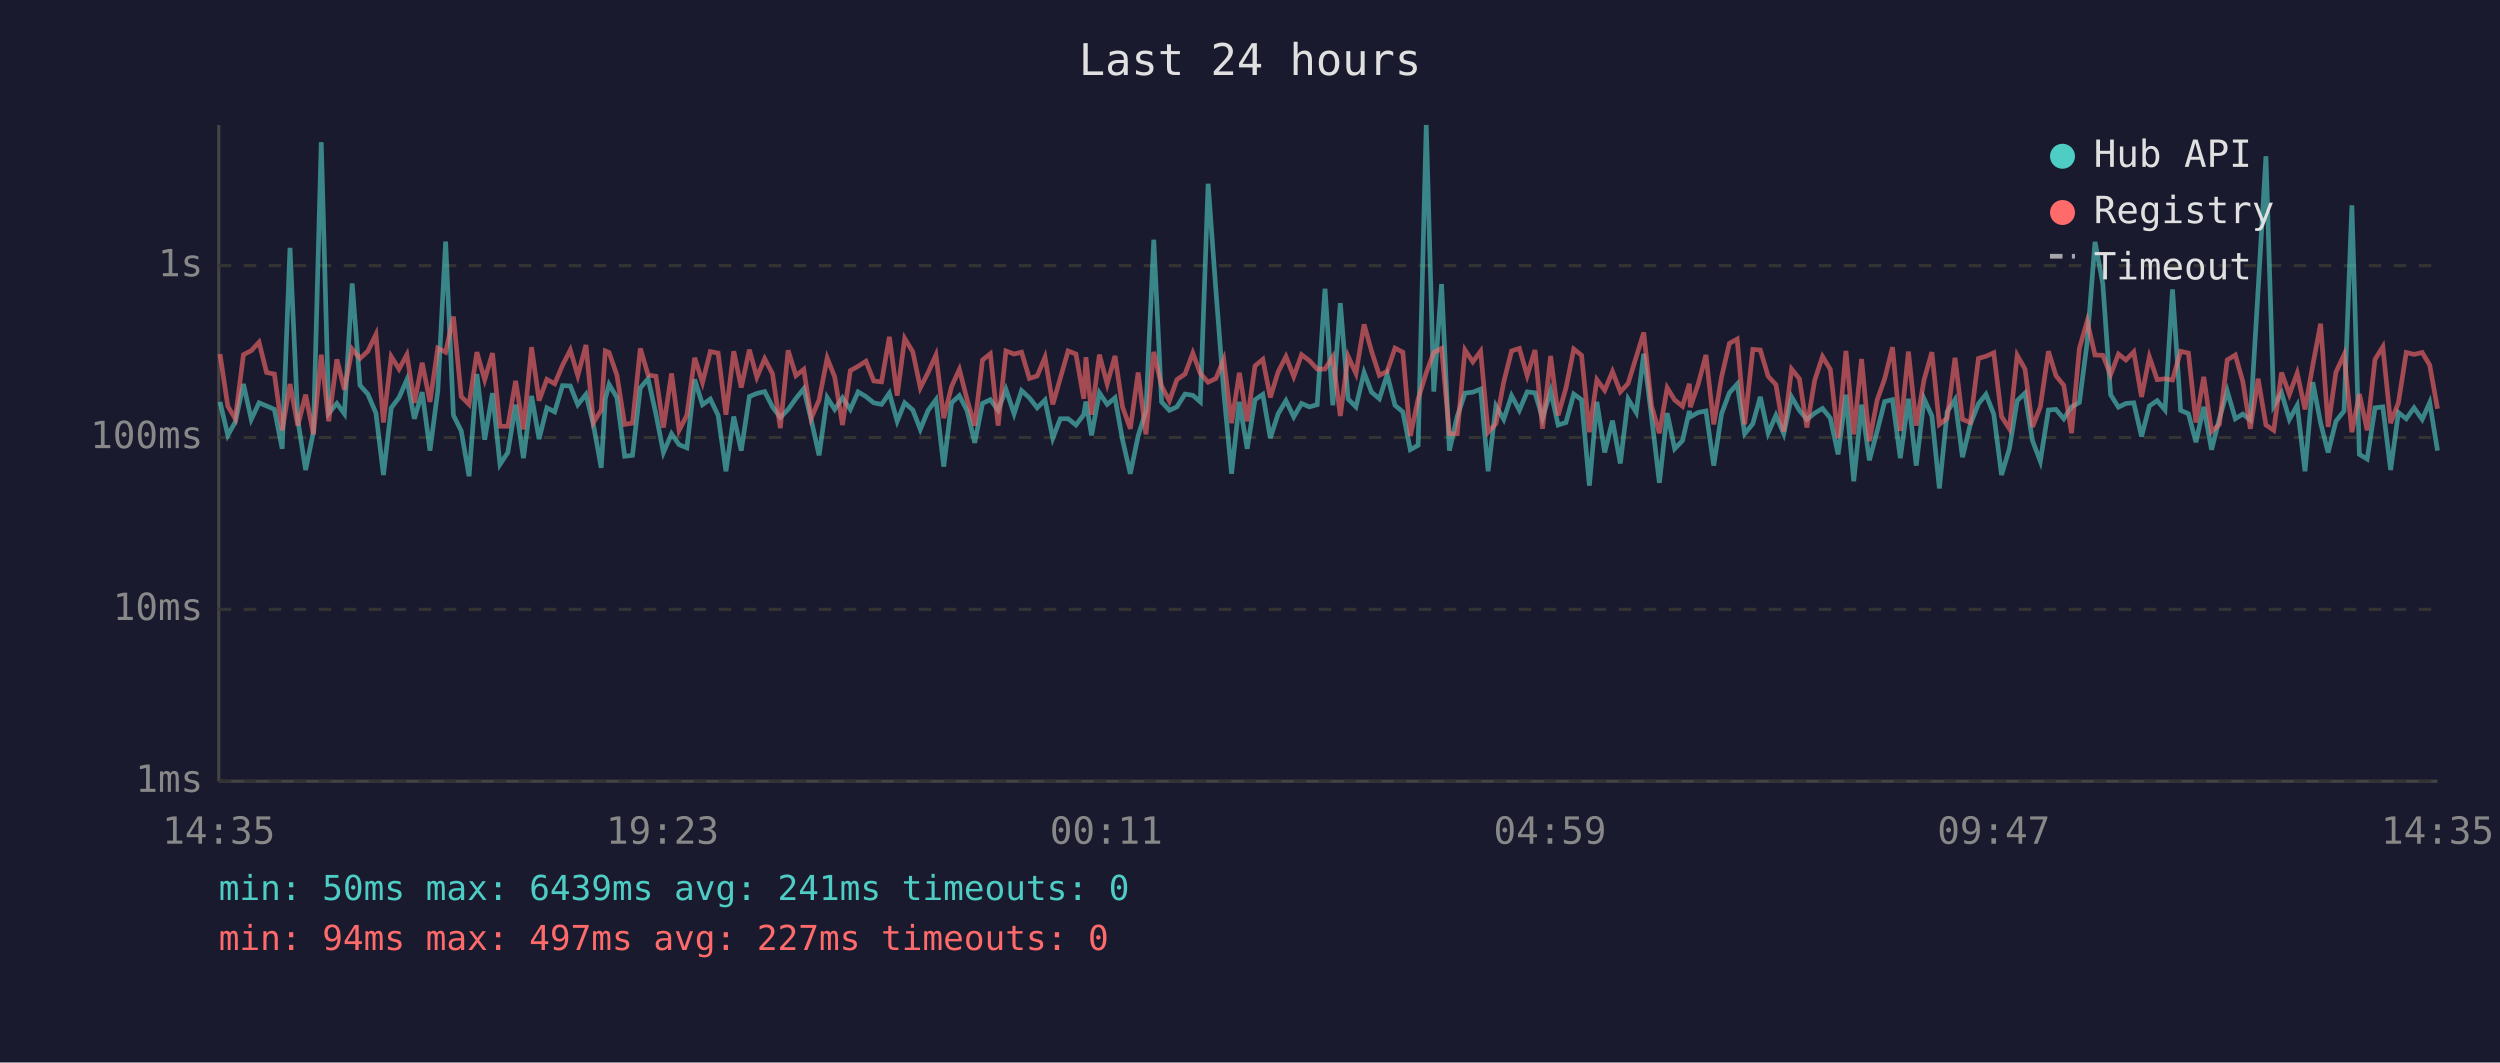
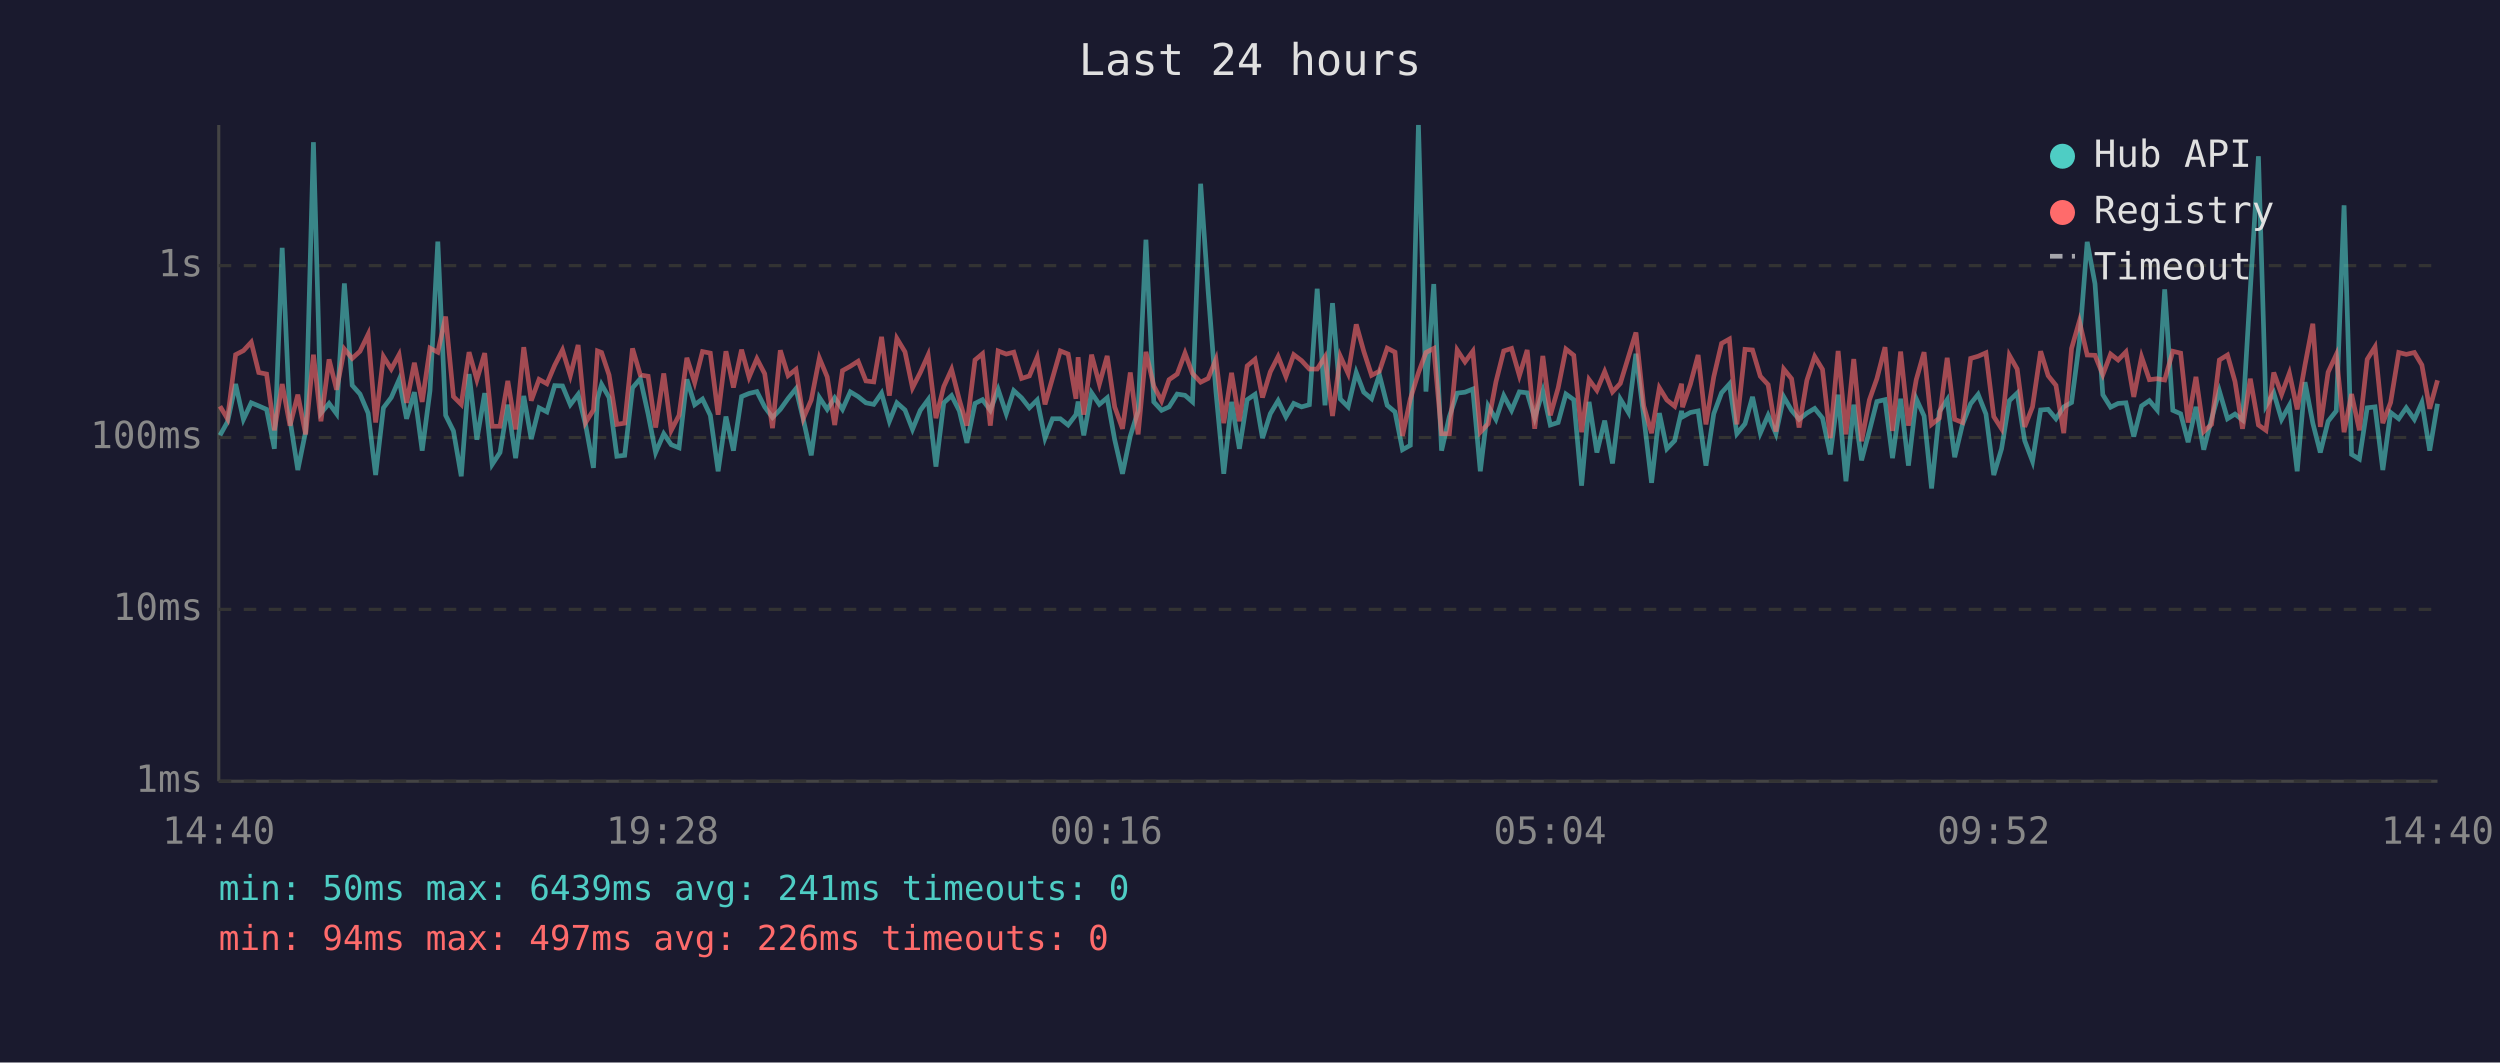
<svg xmlns="http://www.w3.org/2000/svg" viewBox="0 0 800 340" font-family="monospace" font-size="12">
  <rect width="800" height="340" fill="#1a1a2e" />
  <text x="400" y="24" fill="#e0e0e0" font-size="14" text-anchor="middle">Last 24 hours</text>
  <line x1="70" y1="40" x2="70" y2="250" stroke="#444" stroke-width="1" />
  <line x1="70" y1="250" x2="780" y2="250" stroke="#444" stroke-width="1" />
  <line x1="70" y1="250" x2="780" y2="250" stroke="#333" stroke-width="1" stroke-dasharray="4" />
  <text x="65" y="250" fill="#888" text-anchor="end" dominant-baseline="middle">1ms</text>
  <line x1="70" y1="195" x2="780" y2="195" stroke="#333" stroke-width="1" stroke-dasharray="4" />
  <text x="65" y="195" fill="#888" text-anchor="end" dominant-baseline="middle">10ms</text>
  <line x1="70" y1="140" x2="780" y2="140" stroke="#333" stroke-width="1" stroke-dasharray="4" />
  <text x="65" y="140" fill="#888" text-anchor="end" dominant-baseline="middle">100ms</text>
  <line x1="70" y1="85" x2="780" y2="85" stroke="#333" stroke-width="1" stroke-dasharray="4" />
  <text x="65" y="85" fill="#888" text-anchor="end" dominant-baseline="middle">1s</text>
-   <text x="70" y="270" fill="#888" text-anchor="middle">14:35</text>
-   <text x="212" y="270" fill="#888" text-anchor="middle">19:23</text>
-   <text x="354" y="270" fill="#888" text-anchor="middle">00:11</text>
-   <text x="496" y="270" fill="#888" text-anchor="middle">04:59</text>
-   <text x="638" y="270" fill="#888" text-anchor="middle">09:47</text>
-   <text x="780" y="270" fill="#888" text-anchor="middle">14:35</text>
-   <polyline points="70.4,128.6 72.9,139.3 75.3,135.0 77.9,122.9 80.4,134.2 82.9,128.9 85.3,129.9 87.8,131.0 90.3,143.6 92.8,79.3 95.3,134.4 97.8,150.4 100.3,138.1 102.8,45.5 105.2,132.2 107.8,129.1 110.2,132.4 112.7,90.7 115.2,123.3 117.7,126.1 120.3,132.2 122.7,152.0 125.2,130.5 127.7,127.2 130.2,121.5 132.6,134.0 135.1,125.5 137.6,144.2 140.1,125.0 142.6,77.3 145.1,132.9 147.6,137.9 150.1,152.4 152.6,119.7 155.1,140.7 157.6,125.8 160.0,148.6 162.5,144.8 165.0,129.5 167.5,146.6 170.1,126.7 172.5,140.5 175.0,130.5 177.5,131.8 180.0,123.4 182.5,123.5 184.9,129.5 187.5,126.2 189.9,136.0 192.4,149.7 193.7,127.6 194.9,123.0 197.4,127.2 199.9,146.0 202.4,145.7 204.9,124.1 207.4,121.2 209.9,132.5 212.3,144.8 214.9,138.8 217.3,142.3 219.8,143.3 222.3,121.4 224.8,129.5 227.3,127.7 229.8,132.9 232.3,150.8 234.8,133.3 237.2,144.2 239.8,126.9 242.2,125.9 244.7,125.3 247.2,130.2 249.7,133.6 252.2,131.0 254.7,127.5 257.2,124.4 259.6,134.4 262.1,145.7 264.7,127.2 267.1,131.0 269.6,127.3 272.1,131.0 274.6,125.4 277.1,126.9 279.6,128.9 282.1,129.4 284.6,125.8 287.1,134.8 289.5,128.9 292.1,131.2 294.5,137.4 297.0,131.3 299.5,127.9 302.0,149.3 304.5,128.9 307.0,126.6 309.5,131.5 311.9,141.7 314.4,129.1 316.9,127.9 319.4,131.3 321.9,124.6 324.5,132.4 326.9,125.0 329.4,127.3 331.9,130.5 334.4,128.0 336.9,140.2 339.3,134.0 341.8,134.0 344.3,136.0 346.8,132.7 347.5,128.5 349.3,139.3 351.8,125.7 354.3,129.4 356.8,127.3 359.2,140.7 361.7,151.6 364.2,139.5 366.7,131.5 369.2,76.7 371.7,128.6 374.2,131.3 376.6,130.2 379.2,126.1 381.7,126.5 384.1,128.6 386.6,58.8 389.1,93.1 391.6,125.4 394.1,151.6 396.6,128.6 399.1,143.6 401.6,127.9 404.1,126.2 406.5,140.2 409.0,132.4 411.5,128.2 414.0,133.4 416.5,129.1 419.0,130.2 421.5,129.5 424.0,92.4 426.5,129.7 428.9,97.0 431.4,127.7 433.9,130.2 436.5,119.2 438.9,125.5 441.4,127.6 443.9,119.9 446.4,129.7 448.9,131.8 451.3,143.9 453.8,142.5 456.4,40.0 458.8,125.3 461.3,90.9 463.8,144.2 466.3,133.3 468.8,125.8 471.3,125.5 473.8,124.5 476.2,150.8 478.7,129.9 481.2,134.2 483.7,126.6 486.2,131.3 488.7,125.4 491.2,125.7 493.6,133.8 496.2,125.1 498.6,136.0 501.1,135.2 503.6,126.1 506.1,127.9 508.6,155.4 511.0,128.6 513.5,144.8 516.0,134.6 518.5,148.3 521.0,127.7 523.6,132.0 526.0,113.2 528.5,133.4 531.0,154.5 533.5,132.2 535.9,143.6 538.4,141.0 540.6,131.5 540.9,133.4 543.4,132.0 545.9,131.5 548.4,149.0 550.9,132.4 553.4,125.7 555.9,122.9 558.3,138.8 560.9,135.6 563.3,127.0 565.8,138.6 568.3,132.9 570.8,138.8 573.3,127.0 575.8,131.3 578.2,134.2 580.7,132.2 583.2,130.7 585.7,133.8 588.2,145.4 590.7,126.3 593.2,154.0 595.7,129.5 598.2,147.3 600.7,137.9 603.1,128.5 605.6,127.9 608.1,146.6 610.7,127.6 613.2,149.0 615.7,127.6 618.2,133.1 620.6,156.3 623.1,131.7 625.6,127.9 628.0,146.3 630.5,135.8 633.1,129.2 635.5,126.2 638.0,132.5 640.5,152.0 643.0,143.6 645.5,128.2 648.0,125.8 650.4,141.0 652.9,147.6 655.5,131.2 657.9,131.0 660.4,134.0 662.9,130.2 665.4,128.8 667.9,109.5 670.4,77.4 672.9,90.8 675.4,126.3 677.9,130.3 680.3,129.1 682.8,128.9 685.3,139.7 687.8,129.9 690.3,128.2 692.8,131.2 695.2,92.6 697.8,131.3 700.3,132.4 702.7,141.5 705.2,130.2 707.7,143.9 710.2,134.0 712.7,125.1 715.3,134.0 717.7,132.5 720.1,134.4 722.6,92.7 725.1,50.0 727.6,129.9 730.1,125.7 732.6,134.2 735.1,129.7 737.6,150.8 740.1,122.3 742.6,135.4 745.0,144.8 747.5,134.8 750.1,131.5 752.6,65.7 755.0,145.4 757.5,146.9 760.0,130.5 762.5,130.2 765.0,150.4 767.5,132.0 770.0,134.0 772.5,130.5 775.1,134.2 777.5,128.8 780.0,144.2" fill="none" stroke="#4ecdc4" stroke-width="1.5" opacity="0.6" />
-   <polyline points="70.4,113.3 72.9,130.0 75.3,134.0 77.9,113.5 80.4,112.2 82.9,109.5 85.3,119.2 87.8,119.7 90.3,137.7 92.8,122.9 95.3,136.2 97.8,126.3 100.3,139.0 102.8,113.5 105.2,134.8 107.8,115.0 110.2,124.7 112.7,111.7 115.2,114.7 117.7,112.4 120.3,107.0 122.7,135.2 125.2,114.1 127.7,118.1 130.2,113.5 132.6,128.9 135.1,116.1 137.6,128.6 140.1,111.4 142.6,112.7 145.1,101.3 147.6,126.9 150.1,129.4 152.6,112.7 155.1,121.5 157.6,113.0 160.0,136.4 162.5,136.4 165.0,121.9 167.5,137.4 170.1,111.1 172.5,128.2 175.0,121.4 177.5,122.8 180.0,116.9 182.5,112.0 184.9,120.2 187.5,110.4 189.9,135.2 192.4,131.2 193.7,112.3 194.9,112.8 197.4,120.0 199.9,135.8 202.4,135.4 204.9,111.5 207.4,120.0 209.9,120.4 212.3,136.8 214.9,119.5 217.3,137.7 219.8,132.9 222.3,114.5 224.8,122.4 227.3,112.5 229.8,113.0 232.3,132.7 234.8,112.4 237.2,124.0 239.8,111.9 242.2,120.7 244.7,114.8 247.2,119.6 249.7,137.0 252.2,112.1 254.7,120.2 257.2,118.2 259.6,133.8 262.1,128.0 264.7,114.6 267.1,120.6 269.6,136.0 272.1,118.6 274.6,117.2 277.1,115.6 279.6,121.9 282.1,122.2 284.6,107.8 287.1,126.6 289.5,108.3 292.1,112.6 294.5,124.1 297.0,119.2 299.5,113.6 302.0,133.8 304.5,123.7 307.0,118.2 309.5,128.0 311.9,136.2 314.4,115.2 316.9,113.2 319.4,136.2 321.9,112.3 324.5,113.3 326.9,112.7 329.4,121.1 331.9,120.3 334.4,114.3 336.9,129.4 339.3,121.0 341.8,112.3 344.3,113.3 346.8,127.6 347.5,114.3 349.3,132.7 351.8,113.5 354.3,122.9 356.8,113.9 359.2,130.2 361.7,137.2 364.2,119.2 366.7,139.0 369.2,112.6 371.7,123.5 374.2,128.3 376.6,121.5 379.2,119.7 381.7,113.0 384.1,119.5 386.6,122.3 389.1,121.1 391.6,115.0 394.1,135.4 396.6,119.3 399.1,134.8 401.6,117.1 404.1,115.0 406.5,127.2 409.0,119.0 411.5,114.1 414.0,120.5 416.5,113.5 419.0,115.4 421.5,118.1 424.0,118.1 426.5,114.2 428.9,133.1 431.4,114.0 433.9,119.5 436.5,103.8 438.9,112.4 441.4,120.1 443.9,118.8 446.4,111.4 448.9,112.7 451.3,139.5 453.8,127.7 456.4,119.3 458.8,112.8 461.3,111.5 463.8,138.8 466.3,138.8 468.8,112.0 471.3,115.8 473.8,112.4 476.2,138.3 478.7,135.6 481.2,122.2 483.7,112.3 486.2,111.5 488.7,120.2 491.2,112.0 493.6,137.2 496.2,113.9 498.6,132.9 501.1,124.2 503.6,111.7 506.1,113.7 508.6,138.3 511.0,121.5 513.5,124.9 516.0,118.9 518.5,125.4 521.0,122.7 523.6,114.2 526.0,106.4 528.5,129.9 531.0,138.6 533.5,124.1 535.9,128.0 538.4,130.0 540.6,122.8 540.9,130.3 543.4,123.0 545.9,113.6 548.4,135.8 550.9,120.6 553.4,109.9 555.9,108.5 558.3,135.8 560.9,111.8 563.3,112.0 565.8,120.4 568.3,123.1 570.8,138.1 573.3,118.1 575.8,121.2 578.2,136.8 580.7,121.7 583.2,114.1 585.7,118.2 588.2,140.2 590.7,112.3 593.2,139.0 595.7,114.9 598.2,141.2 600.7,128.0 603.1,121.2 605.6,111.1 608.1,137.9 610.7,112.5 613.2,136.2 615.7,121.5 618.2,112.7 620.6,135.8 623.1,133.8 625.6,114.5 628.0,134.2 630.5,135.2 633.1,114.7 635.5,114.0 638.0,112.9 640.5,133.3 643.0,137.2 645.5,113.7 648.0,118.1 650.4,136.6 652.9,130.2 655.5,112.4 657.9,120.2 660.4,123.3 662.9,138.6 665.4,111.5 667.9,102.8 670.4,113.6 672.9,113.7 675.4,119.9 677.9,113.3 680.3,115.2 682.8,112.6 685.3,127.0 687.8,114.2 690.3,121.5 692.8,121.2 695.2,121.6 697.8,112.4 700.3,113.0 702.7,135.2 705.2,120.6 707.7,138.1 710.2,135.8 712.7,115.2 715.3,113.6 717.7,122.1 720.1,137.2 722.6,121.2 725.1,136.0 727.6,137.7 730.1,119.2 732.6,126.2 735.1,119.4 737.6,131.0 740.1,116.8 742.6,103.6 745.0,136.6 747.5,119.1 750.1,113.5 752.6,138.3 755.0,126.1 757.5,137.7 760.0,115.0 762.5,111.0 765.0,135.4 767.5,128.8 770.0,112.8 772.5,113.4 775.1,112.8 777.5,116.8 780.0,130.8" fill="none" stroke="#ff6b6b" stroke-width="1.5" opacity="0.6" />
+   <text x="70" y="270" fill="#888" text-anchor="middle">14:40</text>
+   <text x="212" y="270" fill="#888" text-anchor="middle">19:28</text>
+   <text x="354" y="270" fill="#888" text-anchor="middle">00:16</text>
+   <text x="496" y="270" fill="#888" text-anchor="middle">05:04</text>
+   <text x="638" y="270" fill="#888" text-anchor="middle">09:52</text>
+   <text x="780" y="270" fill="#888" text-anchor="middle">14:40</text>
+   <polyline points="70.4,139.3 72.8,135.0 75.4,122.9 77.9,134.2 80.4,128.9 82.8,129.9 85.3,131.0 87.8,143.6 90.3,79.3 92.8,134.4 95.3,150.4 97.8,138.1 100.3,45.5 102.7,132.2 105.3,129.1 107.7,132.4 110.2,90.7 112.7,123.3 115.2,126.1 117.8,132.2 120.2,152.0 122.7,130.5 125.2,127.2 127.7,121.5 130.1,134.0 132.6,125.5 135.1,144.2 137.6,125.0 140.1,77.3 142.6,132.9 145.1,137.9 147.6,152.4 150.1,119.7 152.6,140.7 155.1,125.8 157.5,148.6 160.0,144.8 162.5,129.5 165.0,146.6 167.6,126.7 170.0,140.5 172.5,130.5 175.0,131.8 177.5,123.4 180.0,123.5 182.5,129.5 185.0,126.2 187.4,136.0 189.9,149.7 191.2,127.6 192.5,123.0 194.9,127.2 197.4,146.0 199.9,145.7 202.4,124.1 204.9,121.2 207.4,132.5 209.8,144.8 212.4,138.8 214.8,142.3 217.3,143.3 219.8,121.4 222.3,129.5 224.8,127.7 227.3,132.9 229.8,150.8 232.3,133.3 234.7,144.2 237.3,126.9 239.7,125.9 242.2,125.3 244.7,130.2 247.2,133.6 249.7,131.0 252.2,127.5 254.7,124.4 257.1,134.4 259.6,145.7 262.2,127.2 264.7,131.0 267.1,127.3 269.6,131.0 272.1,125.4 274.6,126.9 277.1,128.9 279.6,129.4 282.1,125.8 284.6,134.8 287.0,128.9 289.6,131.2 292.0,137.4 294.5,131.3 297.0,127.9 299.5,149.3 302.0,128.9 304.5,126.6 307.0,131.5 309.4,141.7 312.0,129.1 314.4,127.9 316.9,131.3 319.4,124.6 322.0,132.4 324.4,125.0 326.9,127.3 329.4,130.5 331.9,128.0 334.4,140.2 336.8,134.0 339.3,134.0 341.8,136.0 344.3,132.7 345.0,128.5 346.8,139.3 349.3,125.7 351.8,129.4 354.3,127.3 356.7,140.7 359.2,151.6 361.7,139.5 364.2,131.5 366.7,76.7 369.2,128.6 371.7,131.3 374.1,130.2 376.7,126.1 379.2,126.5 381.6,128.6 384.2,58.8 386.6,93.1 389.1,125.4 391.6,151.6 394.1,128.6 396.6,143.6 399.1,127.9 401.6,126.2 404.0,140.2 406.5,132.4 409.0,128.2 411.5,133.4 414.0,129.1 416.5,130.2 419.0,129.5 421.5,92.4 424.0,129.7 426.4,97.0 428.9,127.7 431.4,130.2 434.0,119.2 436.4,125.5 438.9,127.6 441.4,119.9 443.9,129.7 446.4,131.8 448.8,143.9 451.3,142.5 453.9,40.0 456.3,125.3 458.8,90.9 461.3,144.2 463.8,133.3 466.3,125.8 468.8,125.5 471.3,124.5 473.7,150.8 476.2,129.9 478.7,134.2 481.2,126.6 483.7,131.3 486.2,125.4 488.7,125.7 491.1,133.8 493.7,125.1 496.1,136.0 498.6,135.2 501.1,126.1 503.6,127.9 506.1,155.4 508.5,128.6 511.0,144.8 513.5,134.6 516.0,148.3 518.5,127.7 521.1,132.0 523.5,113.2 526.0,133.4 528.5,154.5 531.0,132.2 533.4,143.6 535.9,141.0 538.1,131.5 538.4,133.4 540.9,132.0 543.4,131.5 545.9,149.0 548.4,132.4 550.9,125.7 553.4,122.9 555.8,138.8 558.4,135.6 560.8,127.0 563.3,138.6 565.8,132.9 568.3,138.8 570.8,127.0 573.3,131.3 575.7,134.2 578.2,132.2 580.7,130.7 583.2,133.8 585.7,145.4 588.2,126.3 590.7,154.0 593.2,129.5 595.7,147.3 598.2,137.9 600.6,128.5 603.2,127.9 605.6,146.6 608.2,127.6 610.7,149.0 613.2,127.6 615.7,133.1 618.1,156.3 620.6,131.7 623.1,127.9 625.5,146.3 628.0,135.8 630.6,129.2 633.0,126.2 635.5,132.5 638.0,152.0 640.5,143.6 643.0,128.2 645.5,125.8 647.9,141.0 650.4,147.6 653.0,131.2 655.4,131.0 657.9,134.0 660.4,130.2 662.9,128.8 665.4,109.5 667.9,77.4 670.4,90.8 672.9,126.3 675.4,130.3 677.8,129.1 680.3,128.9 682.8,139.7 685.3,129.9 687.8,128.2 690.3,131.2 692.7,92.6 695.3,131.3 697.8,132.4 700.2,141.5 702.7,130.2 705.2,143.9 707.7,134.0 710.2,125.1 712.8,134.0 715.2,132.5 717.6,134.4 720.1,92.7 722.7,50.0 725.1,129.9 727.6,125.7 730.1,134.2 732.6,129.7 735.1,150.8 737.6,122.3 740.1,135.4 742.5,144.8 745.0,134.8 747.6,131.5 750.1,65.7 752.5,145.4 755.0,146.9 757.5,130.5 760.0,130.2 762.5,150.4 765.0,132.0 767.6,134.0 770.0,130.5 772.6,134.2 775.0,128.8 777.5,144.2 780.0,129.2" fill="none" stroke="#4ecdc4" stroke-width="1.5" opacity="0.6" />
+   <polyline points="70.4,130.0 72.8,134.0 75.4,113.5 77.9,112.2 80.4,109.5 82.8,119.2 85.3,119.7 87.8,137.7 90.3,122.9 92.8,136.2 95.3,126.3 97.8,139.0 100.3,113.5 102.7,134.8 105.3,115.0 107.7,124.7 110.2,111.7 112.7,114.7 115.2,112.4 117.8,107.0 120.2,135.2 122.7,114.1 125.2,118.1 127.7,113.5 130.1,128.9 132.6,116.1 135.1,128.6 137.6,111.4 140.1,112.7 142.6,101.3 145.1,126.9 147.6,129.4 150.1,112.7 152.6,121.5 155.1,113.0 157.5,136.4 160.0,136.4 162.5,121.9 165.0,137.4 167.6,111.1 170.0,128.2 172.5,121.4 175.0,122.8 177.5,116.9 180.0,112.0 182.5,120.2 185.0,110.4 187.4,135.2 189.9,131.2 191.2,112.3 192.5,112.8 194.9,120.0 197.4,135.8 199.9,135.4 202.4,111.5 204.9,120.0 207.4,120.4 209.8,136.8 212.4,119.5 214.8,137.7 217.3,132.9 219.8,114.5 222.3,122.4 224.8,112.5 227.3,113.0 229.8,132.7 232.3,112.4 234.7,124.0 237.3,111.9 239.7,120.7 242.2,114.8 244.7,119.6 247.2,137.0 249.7,112.1 252.2,120.2 254.7,118.2 257.1,133.8 259.6,128.0 262.2,114.6 264.7,120.6 267.1,136.0 269.6,118.6 272.1,117.2 274.6,115.6 277.1,121.9 279.6,122.2 282.1,107.8 284.6,126.6 287.0,108.3 289.6,112.6 292.0,124.1 294.5,119.2 297.0,113.6 299.5,133.8 302.0,123.7 304.5,118.2 307.0,128.0 309.4,136.2 312.0,115.2 314.4,113.2 316.9,136.2 319.4,112.3 322.0,113.3 324.4,112.7 326.9,121.1 329.4,120.3 331.9,114.3 334.4,129.4 336.8,121.0 339.3,112.3 341.8,113.3 344.3,127.6 345.0,114.3 346.8,132.7 349.3,113.5 351.8,122.9 354.3,113.9 356.7,130.2 359.2,137.2 361.7,119.2 364.2,139.0 366.7,112.6 369.2,123.5 371.7,128.3 374.1,121.5 376.7,119.7 379.2,113.0 381.6,119.5 384.2,122.3 386.6,121.1 389.1,115.0 391.6,135.4 394.1,119.3 396.6,134.8 399.1,117.1 401.6,115.0 404.0,127.2 406.5,119.0 409.0,114.1 411.5,120.5 414.0,113.5 416.5,115.4 419.0,118.1 421.5,118.1 424.0,114.2 426.4,133.1 428.9,114.0 431.4,119.5 434.0,103.8 436.4,112.4 438.9,120.1 441.4,118.8 443.9,111.4 446.4,112.7 448.8,139.5 451.3,127.7 453.9,119.3 456.3,112.8 458.8,111.5 461.3,138.8 463.8,138.8 466.3,112.0 468.8,115.8 471.3,112.4 473.7,138.3 476.2,135.6 478.7,122.2 481.2,112.3 483.7,111.5 486.2,120.2 488.7,112.0 491.1,137.2 493.7,113.9 496.1,132.9 498.6,124.2 501.1,111.7 503.6,113.7 506.1,138.3 508.5,121.5 511.0,124.9 513.5,118.9 516.0,125.4 518.5,122.7 521.1,114.2 523.5,106.4 526.0,129.9 528.5,138.6 531.0,124.1 533.4,128.0 535.9,130.0 538.1,122.8 538.4,130.3 540.9,123.0 543.4,113.6 545.9,135.8 548.4,120.6 550.9,109.9 553.4,108.5 555.8,135.8 558.4,111.8 560.8,112.0 563.3,120.4 565.8,123.1 568.3,138.1 570.8,118.1 573.3,121.2 575.7,136.8 578.2,121.7 580.7,114.1 583.2,118.2 585.7,140.2 588.2,112.3 590.7,139.0 593.2,114.9 595.7,141.2 598.2,128.0 600.6,121.2 603.2,111.1 605.6,137.9 608.2,112.5 610.7,136.2 613.2,121.5 615.7,112.7 618.1,135.8 620.6,133.8 623.1,114.5 625.5,134.2 628.0,135.2 630.6,114.7 633.0,114.0 635.5,112.9 638.0,133.3 640.5,137.2 643.0,113.7 645.5,118.1 647.9,136.6 650.4,130.2 653.0,112.4 655.4,120.2 657.9,123.3 660.4,138.6 662.9,111.5 665.4,102.8 667.9,113.6 670.4,113.7 672.9,119.9 675.4,113.3 677.8,115.2 680.3,112.6 682.8,127.0 685.3,114.2 687.8,121.5 690.3,121.2 692.7,121.6 695.3,112.4 697.8,113.0 700.2,135.2 702.7,120.6 705.2,138.1 707.7,135.8 710.2,115.2 712.8,113.6 715.2,122.1 717.6,137.2 720.1,121.2 722.7,136.0 725.1,137.7 727.6,119.2 730.1,126.2 732.6,119.4 735.1,131.0 737.6,116.8 740.1,103.6 742.5,136.6 745.0,119.1 747.6,113.5 750.1,138.3 752.5,126.1 755.0,137.7 757.5,115.0 760.0,111.0 762.5,135.4 765.0,128.8 767.6,112.8 770.0,113.4 772.6,112.8 775.0,116.8 777.5,130.8 780.0,121.7" fill="none" stroke="#ff6b6b" stroke-width="1.5" opacity="0.6" />
  <circle cx="660" cy="50" r="4" fill="#4ecdc4" />
  <text x="670" y="50" fill="#e0e0e0" dominant-baseline="middle">Hub API</text>
  <circle cx="660" cy="68" r="4" fill="#ff6b6b" />
  <text x="670" y="68" fill="#e0e0e0" dominant-baseline="middle">Registry</text>
  <line x1="656" y1="82" x2="664" y2="82" stroke="#e0e0e0" stroke-width="1.5" stroke-dasharray="4,3" opacity="0.7" />
  <text x="670" y="86" fill="#e0e0e0" dominant-baseline="middle">Timeout</text>
  <text x="70" y="288" fill="#4ecdc4" font-size="11">min: 50ms  max: 6439ms  avg: 241ms  timeouts: 0</text>
-   <text x="70" y="304" fill="#ff6b6b" font-size="11">min: 94ms  max: 497ms  avg: 227ms  timeouts: 0</text>
+   <text x="70" y="304" fill="#ff6b6b" font-size="11">min: 94ms  max: 497ms  avg: 226ms  timeouts: 0</text>
</svg>
